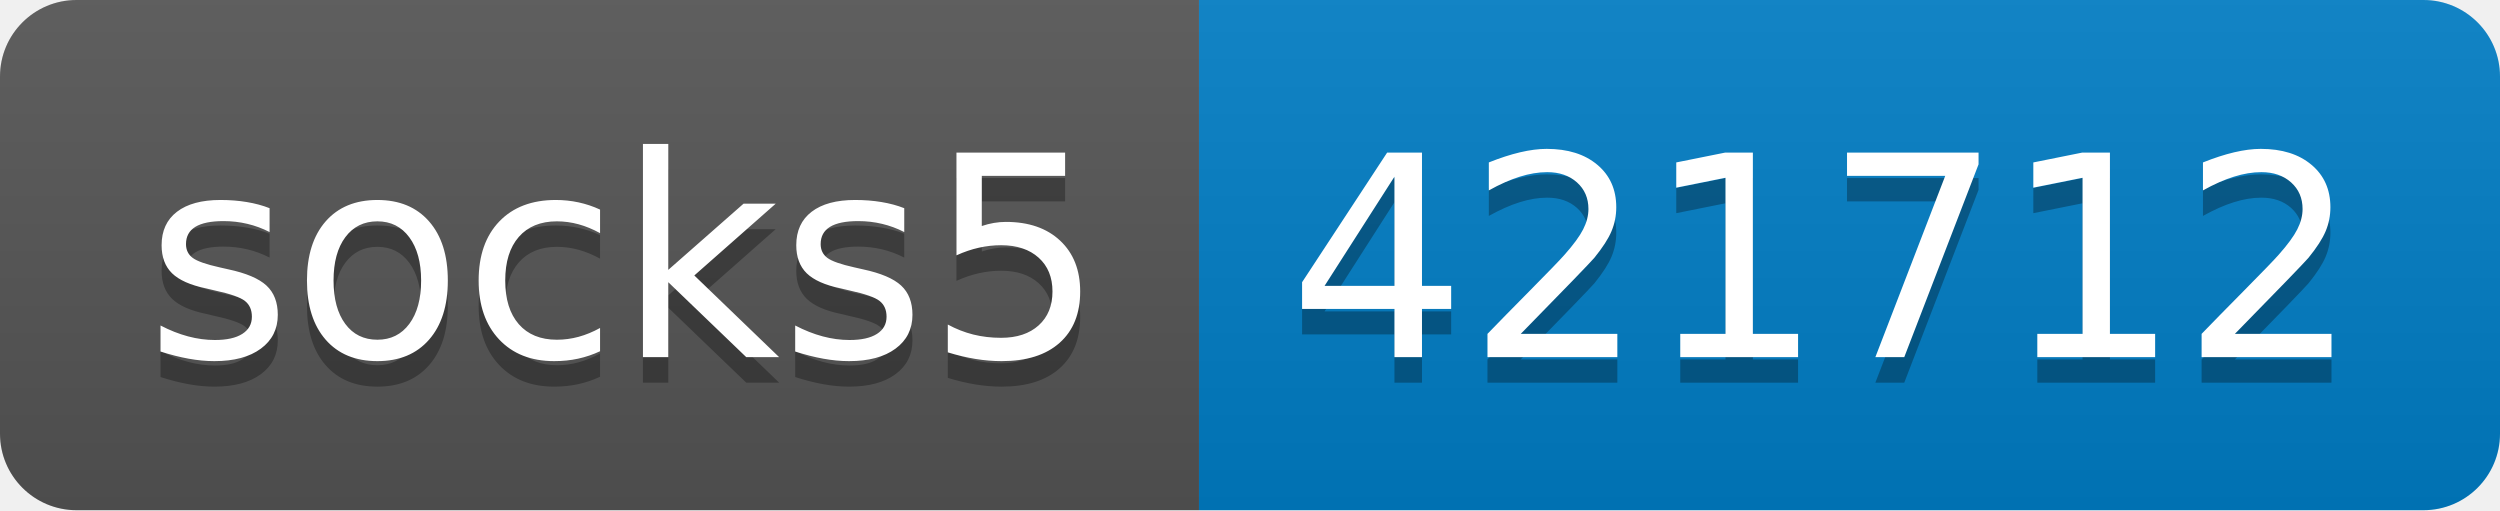
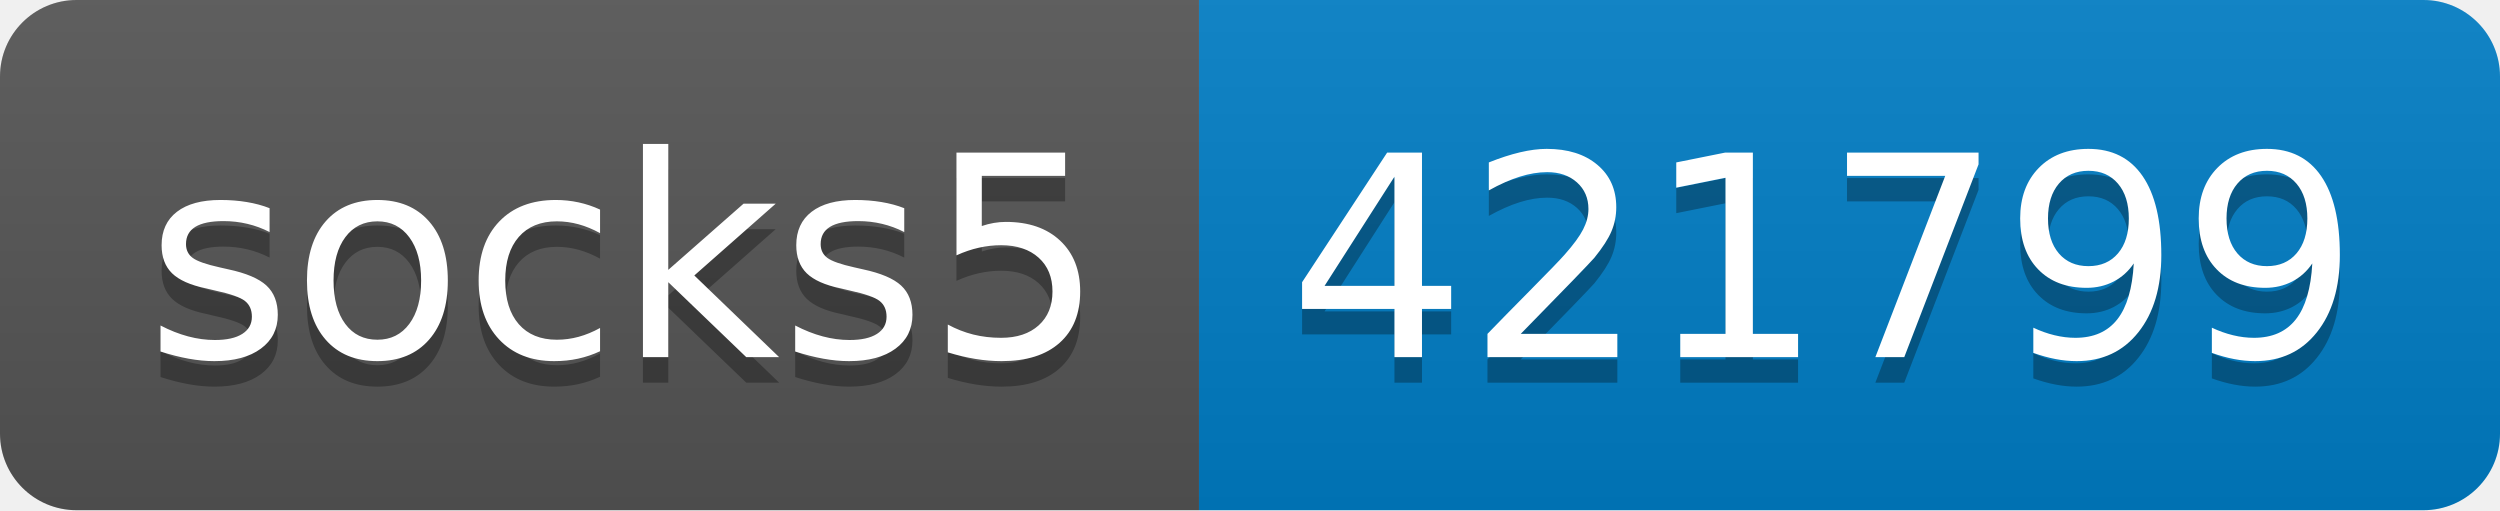
- <svg xmlns="http://www.w3.org/2000/svg" width="98" height="20" role="img" aria-label="socks5: 421712">
+ <svg xmlns="http://www.w3.org/2000/svg" width="98" height="20" role="img" aria-label="socks5: 421799">
  <linearGradient id="s" x2="0" y2="100%">
    <stop offset="0" stop-color="#bbb" stop-opacity=".1" />
    <stop offset="1" stop-opacity=".1" />
  </linearGradient>
  <clipPath id="r">
    <rect width="98" height="20" rx="3" fill="#fff" />
  </clipPath>
  <g clip-path="url(#r)">
    <rect width="47" height="20" fill="#555" />
    <rect x="47" width="51" height="20" fill="#007ec6" />
    <rect width="98" height="20" fill="url(#s)" />
  </g>
  <g fill="#fff" text-anchor="middle" font-family="Verdana,Geneva,DejaVu Sans,sans-serif" text-rendering="geometricPrecision" font-size="110">
    <text aria-hidden="true" x="245" y="150" fill="#010101" fill-opacity=".3" transform="scale(.1)" textLength="370">socks5</text>
    <text x="245" y="140" transform="scale(.1)" fill="#fff" textLength="370">socks5</text>
-     <text aria-hidden="true" x="715" y="150" fill="#010101" fill-opacity=".3" transform="scale(.1)" textLength="410">421712</text>
-     <text x="715" y="140" transform="scale(.1)" fill="#fff" textLength="410">421712</text>
+     <text aria-hidden="true" x="715" y="150" fill="#010101" fill-opacity=".3" transform="scale(.1)" textLength="410">421799</text>
+     <text x="715" y="140" transform="scale(.1)" fill="#fff" textLength="410">421799</text>
  </g>
</svg>
